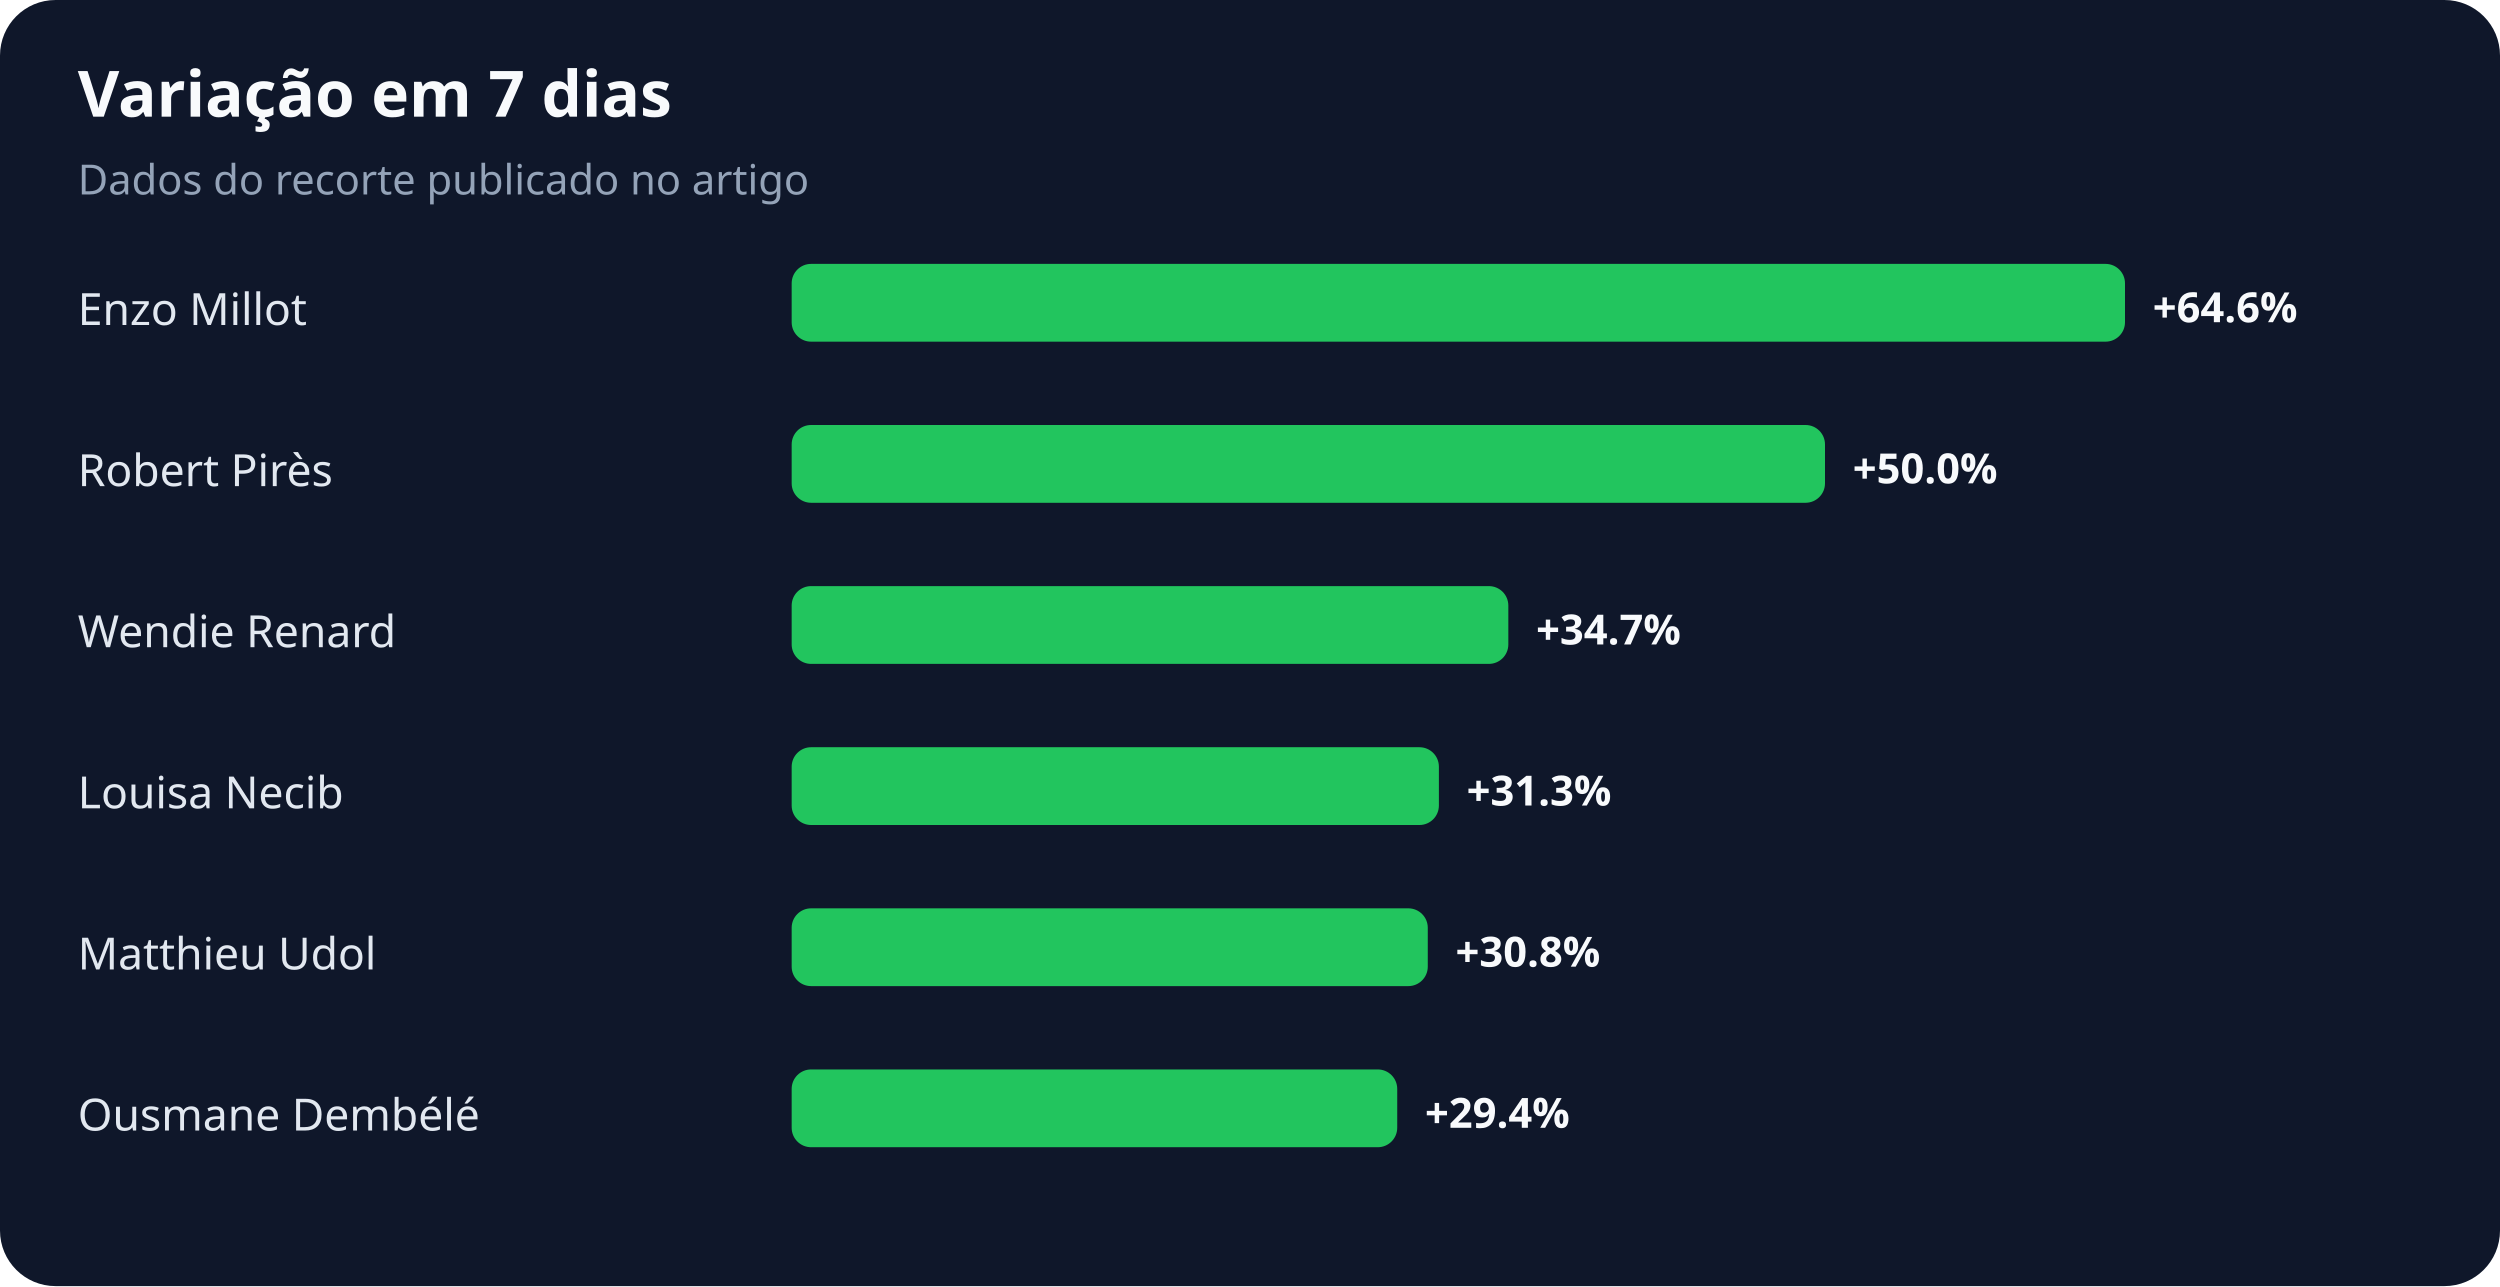
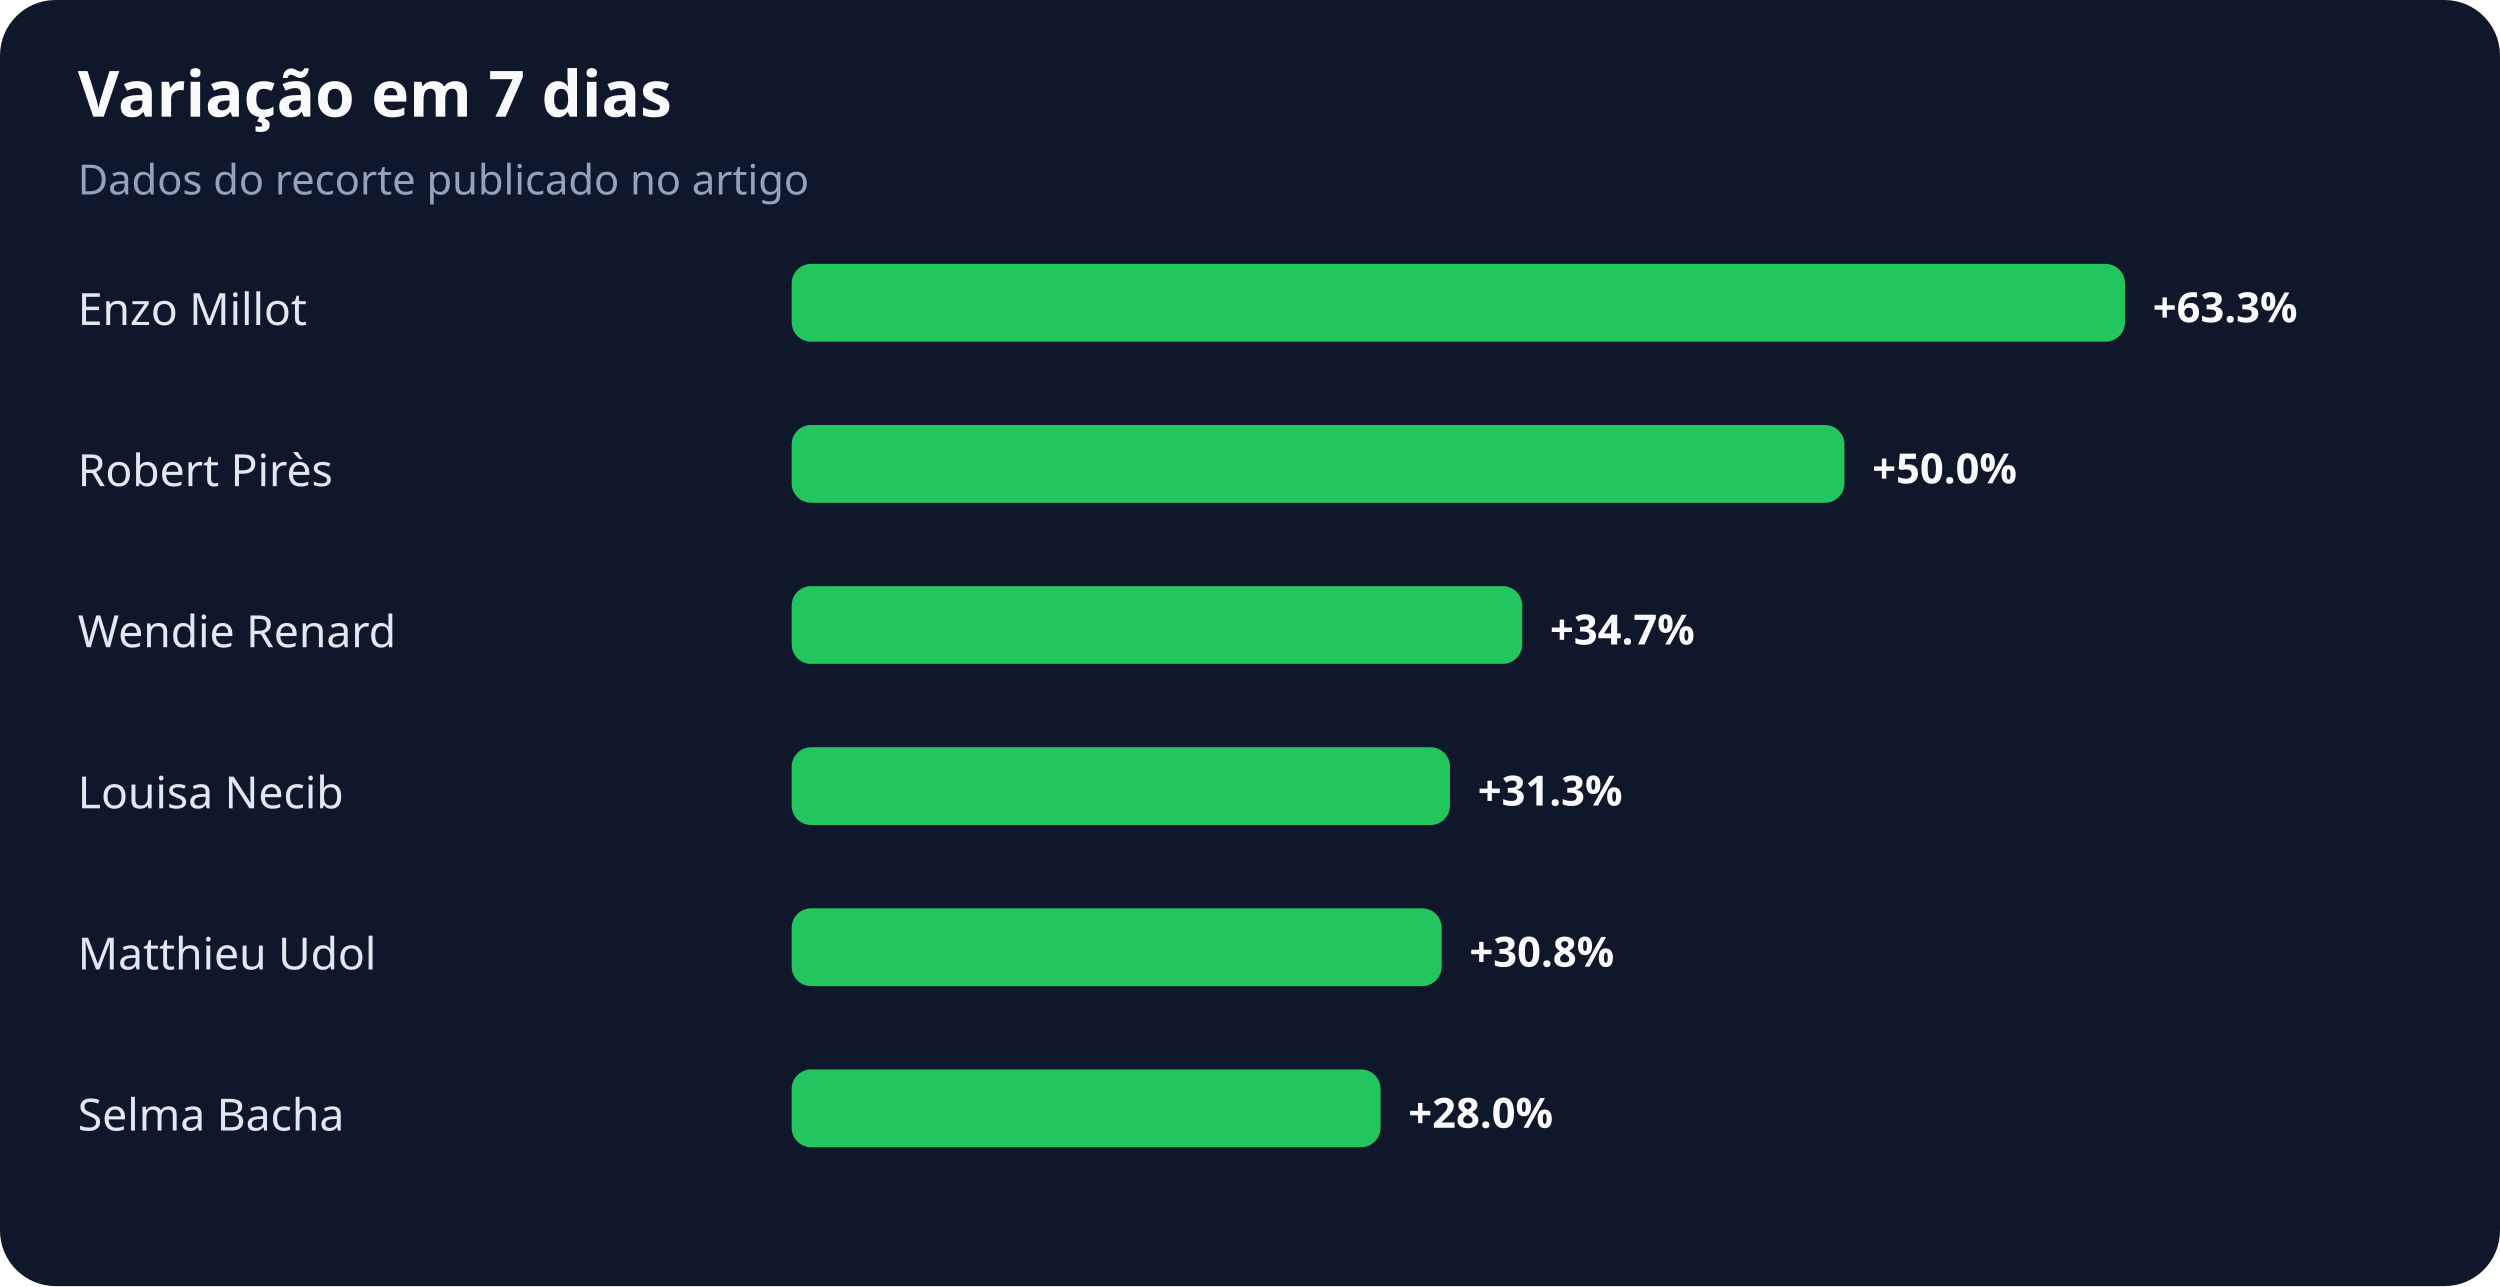
<svg xmlns="http://www.w3.org/2000/svg" width="900" height="463" viewBox="0 0 900 463" role="img" aria-labelledby="title desc">
  <rect width="100%" height="100%" rx="20" fill="#0f172a" />
  <text x="28" y="42" fill="#f8fafc" font-family="system-ui,sans-serif" font-size="23" font-weight="700">Variação em 7 dias</text>
  <text x="28" y="70" fill="#94a3b8" font-family="system-ui,sans-serif" font-size="15">Dados do recorte publicado no artigo</text>
  <text x="28" y="117" fill="#e2e8f0" font-family="system-ui,sans-serif" font-size="16">Enzo Millot</text>
  <rect x="285" y="95" width="480" height="28" rx="7" fill="#22c55e" />
-   <text x="775" y="116" fill="#f8fafc" font-family="system-ui,sans-serif" font-size="15" font-weight="700">+64.6%</text>
+   <text x="775" y="116" fill="#f8fafc" font-family="system-ui,sans-serif" font-size="15" font-weight="700">+63.3%</text>
  <text x="28" y="175" fill="#e2e8f0" font-family="system-ui,sans-serif" font-size="16">Robert Pirès</text>
-   <rect x="285" y="153" width="372" height="28" rx="7" fill="#22c55e" />
-   <text x="667" y="174" fill="#f8fafc" font-family="system-ui,sans-serif" font-size="15" font-weight="700">+50.0%</text>
+   <rect x="285" y="153" width="379" height="28" rx="7" fill="#22c55e" />
+   <text x="674" y="174" fill="#f8fafc" font-family="system-ui,sans-serif" font-size="15" font-weight="700">+50.0%</text>
  <text x="28" y="233" fill="#e2e8f0" font-family="system-ui,sans-serif" font-size="16">Wendie Renard</text>
-   <rect x="285" y="211" width="258" height="28" rx="7" fill="#22c55e" />
-   <text x="553" y="232" fill="#f8fafc" font-family="system-ui,sans-serif" font-size="15" font-weight="700">+34.7%</text>
+   <rect x="285" y="211" width="263" height="28" rx="7" fill="#22c55e" />
+   <text x="558" y="232" fill="#f8fafc" font-family="system-ui,sans-serif" font-size="15" font-weight="700">+34.7%</text>
  <text x="28" y="291" fill="#e2e8f0" font-family="system-ui,sans-serif" font-size="16">Louisa Necib</text>
-   <rect x="285" y="269" width="233" height="28" rx="7" fill="#22c55e" />
-   <text x="528" y="290" fill="#f8fafc" font-family="system-ui,sans-serif" font-size="15" font-weight="700">+31.3%</text>
+   <rect x="285" y="269" width="237" height="28" rx="7" fill="#22c55e" />
+   <text x="532" y="290" fill="#f8fafc" font-family="system-ui,sans-serif" font-size="15" font-weight="700">+31.3%</text>
  <text x="28" y="349" fill="#e2e8f0" font-family="system-ui,sans-serif" font-size="16">Matthieu Udol</text>
-   <rect x="285" y="327" width="229" height="28" rx="7" fill="#22c55e" />
-   <text x="524" y="348" fill="#f8fafc" font-family="system-ui,sans-serif" font-size="15" font-weight="700">+30.8%</text>
-   <text x="28" y="407" fill="#e2e8f0" font-family="system-ui,sans-serif" font-size="16">Ousmane Dembélé</text>
-   <rect x="285" y="385" width="218" height="28" rx="7" fill="#22c55e" />
-   <text x="513" y="406" fill="#f8fafc" font-family="system-ui,sans-serif" font-size="15" font-weight="700">+29.4%</text>
+   <rect x="285" y="327" width="234" height="28" rx="7" fill="#22c55e" />
+   <text x="529" y="348" fill="#f8fafc" font-family="system-ui,sans-serif" font-size="15" font-weight="700">+30.8%</text>
+   <text x="28" y="407" fill="#e2e8f0" font-family="system-ui,sans-serif" font-size="16">Selma Bacha</text>
+   <rect x="285" y="385" width="212" height="28" rx="7" fill="#22c55e" />
+   <text x="507" y="406" fill="#f8fafc" font-family="system-ui,sans-serif" font-size="15" font-weight="700">+28.0%</text>
</svg>
